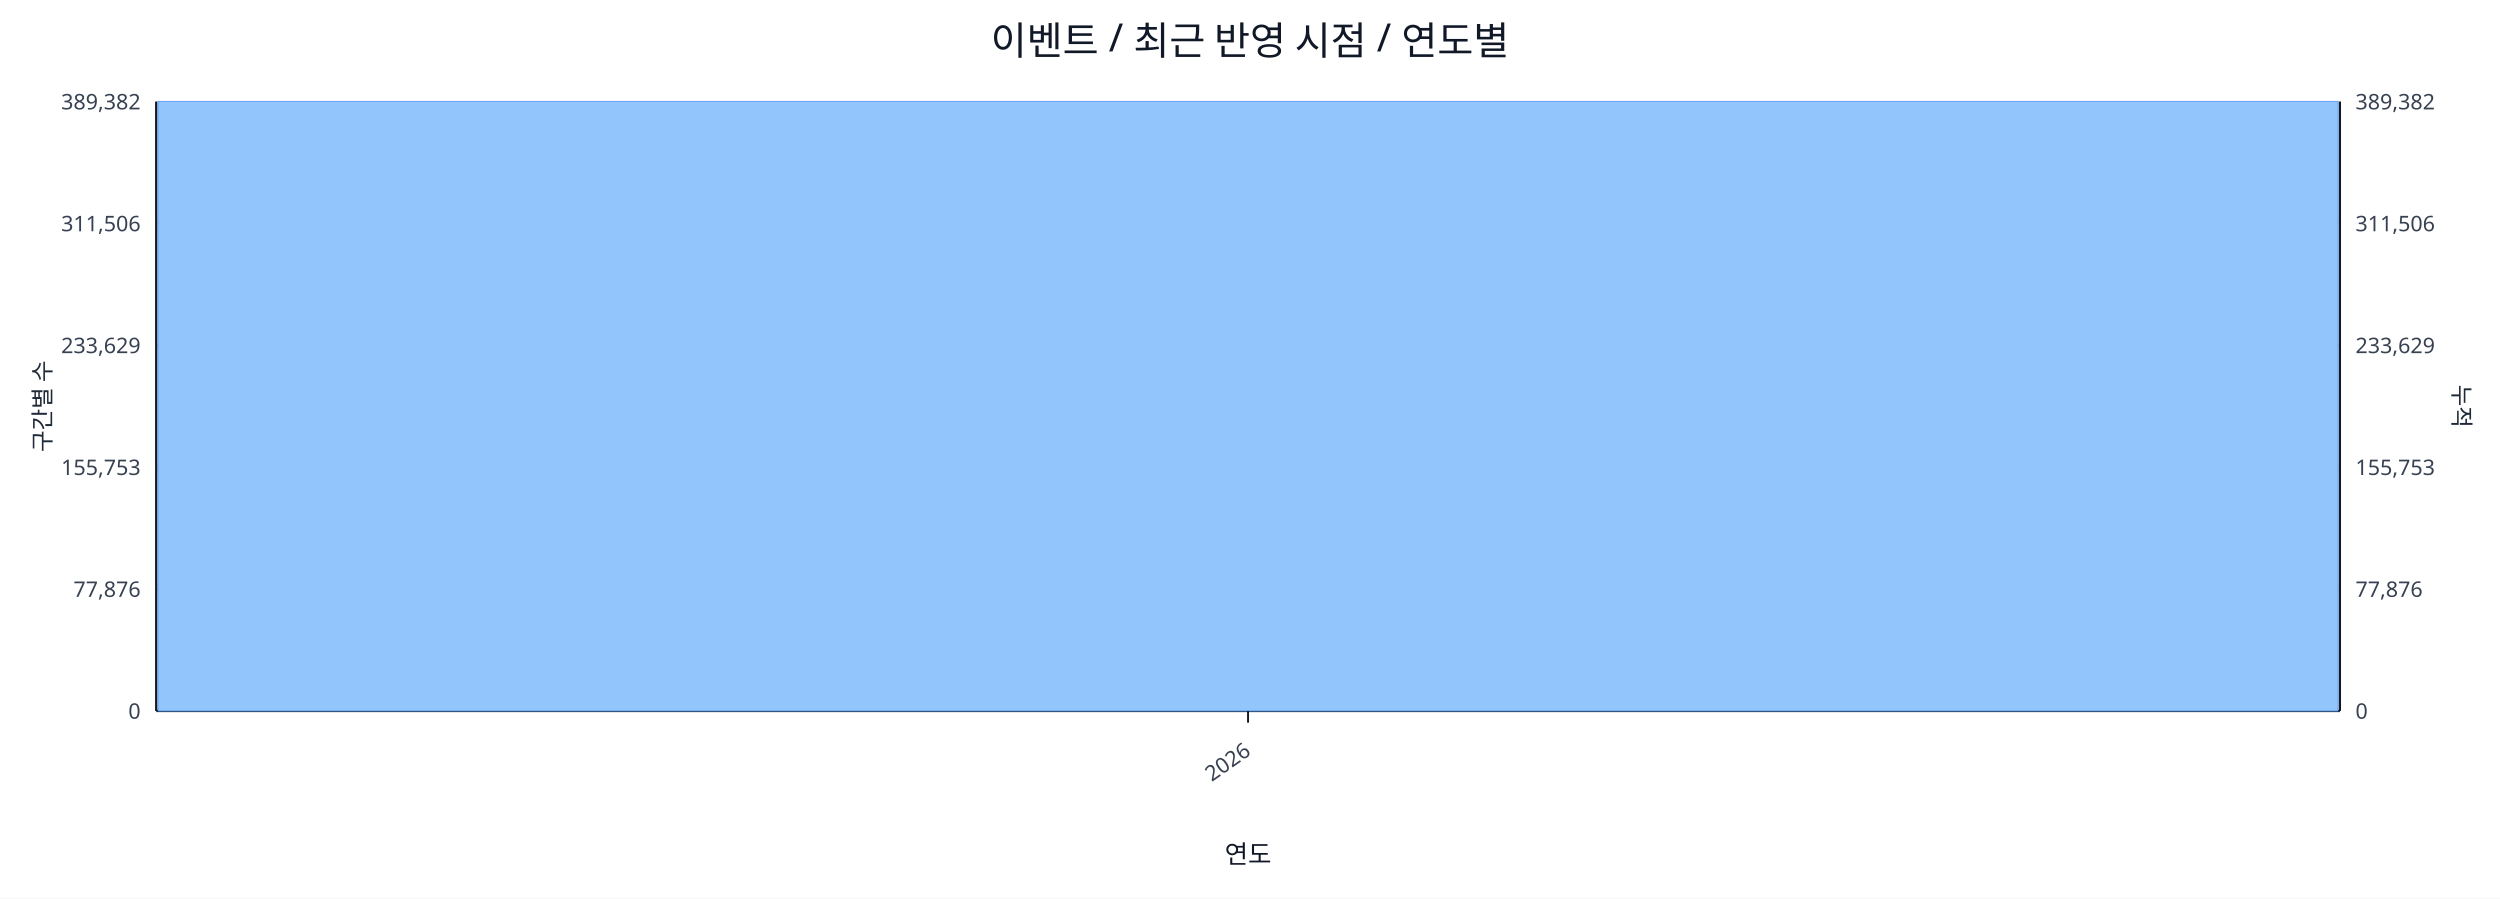
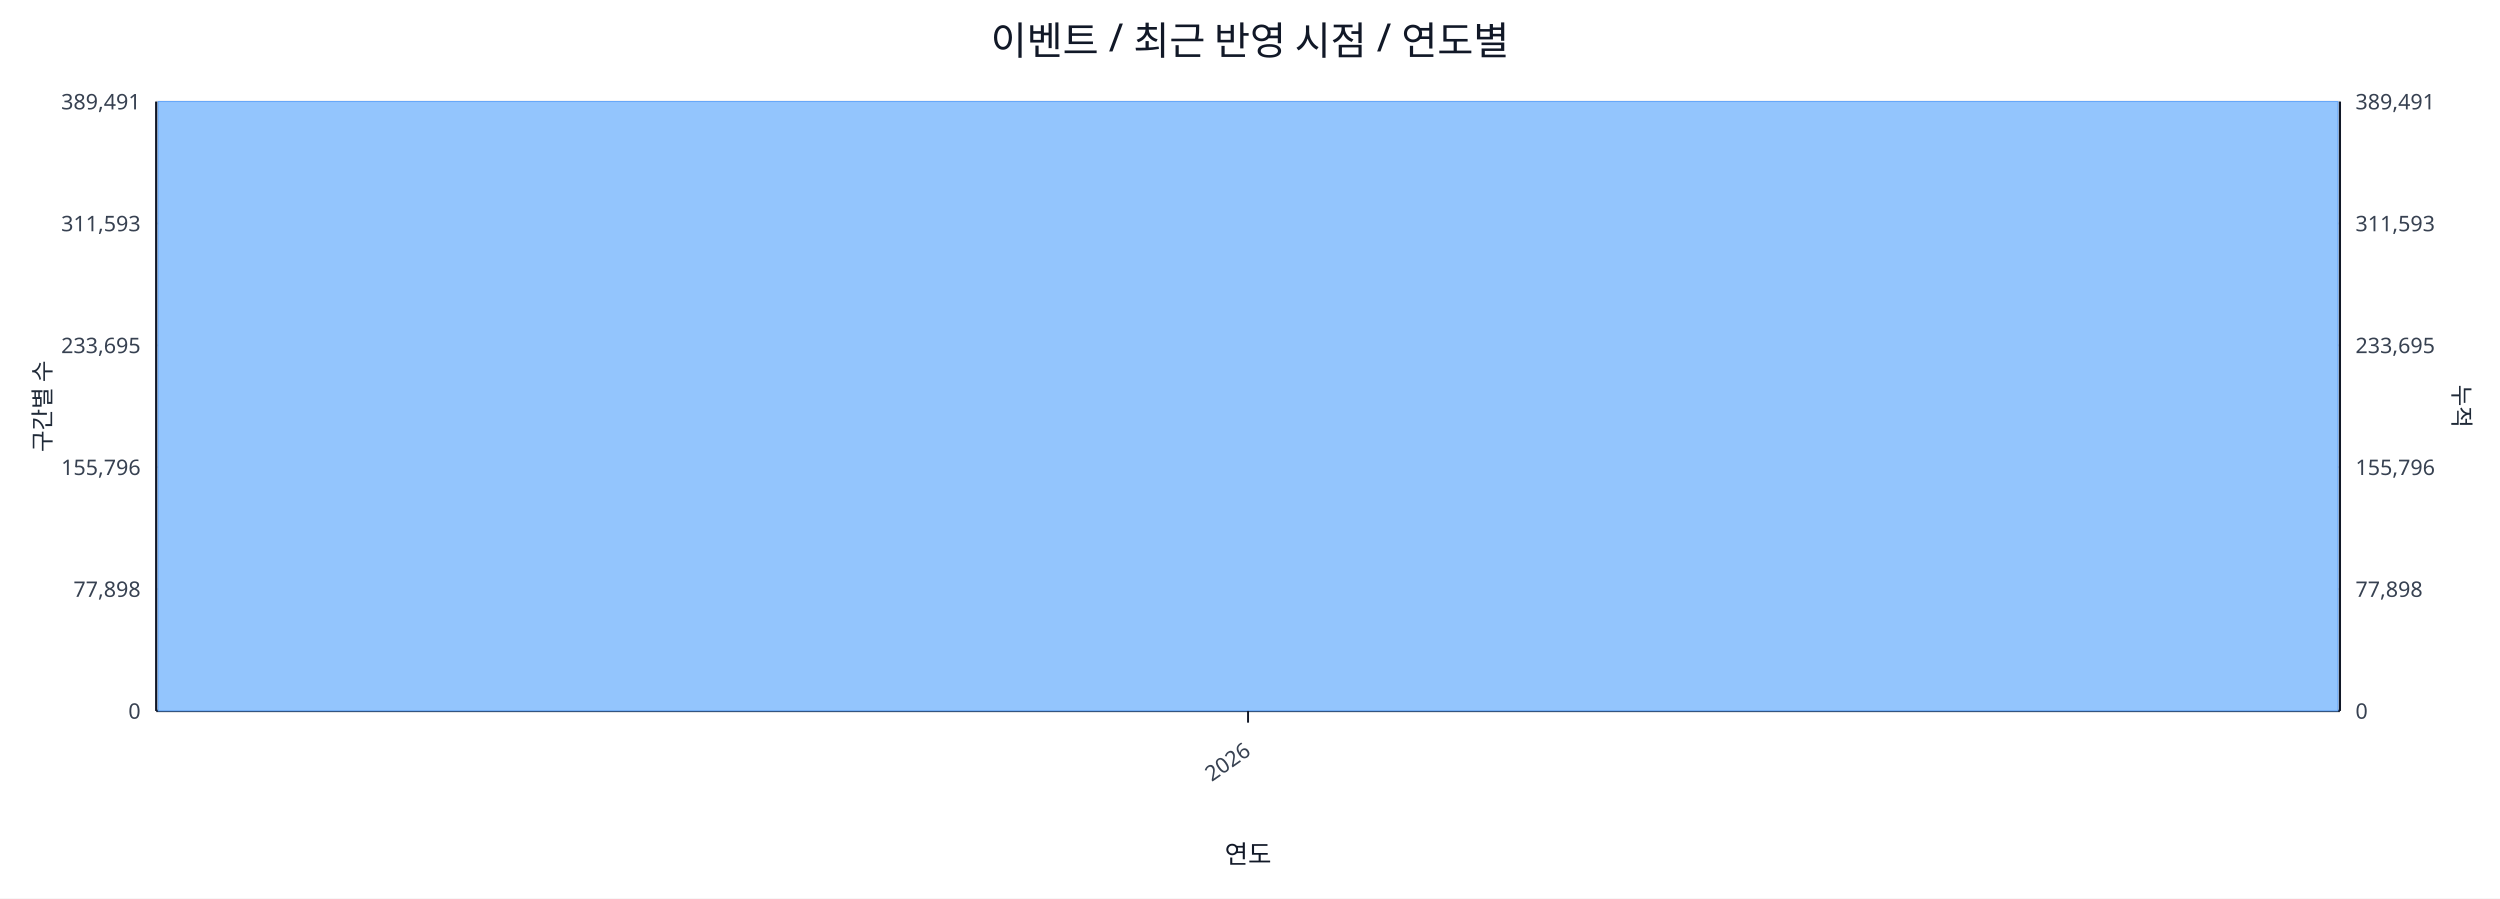
<svg xmlns="http://www.w3.org/2000/svg" width="1280" height="460" viewBox="0 0 1280 460">
  <rect x="0" y="0" width="100%" height="100%" fill="#ffffff" />
  <text x="640.0" y="28" font-size="20" text-anchor="middle" font-family="sans-serif" fill="#111827">이벤트 / 최근 반영 시점 / 연도별</text>
  <line x1="80.0" y1="52.0" x2="1198.0" y2="52.0" stroke="#e5e7eb" stroke-width="1" />
-   <text x="72.0" y="56.0" font-size="11" text-anchor="end" font-family="sans-serif" fill="#374151">389,382</text>
-   <text x="1206.0" y="56.0" font-size="11" text-anchor="start" font-family="sans-serif" fill="#374151">389,382</text>
+   <text x="72.0" y="56.0" font-size="11" text-anchor="end" font-family="sans-serif" fill="#374151">389,491</text>
+   <text x="1206.0" y="56.0" font-size="11" text-anchor="start" font-family="sans-serif" fill="#374151">389,491</text>
  <line x1="80.0" y1="114.4" x2="1198.0" y2="114.4" stroke="#e5e7eb" stroke-width="1" />
-   <text x="72.0" y="118.4" font-size="11" text-anchor="end" font-family="sans-serif" fill="#374151">311,506</text>
-   <text x="1206.0" y="118.4" font-size="11" text-anchor="start" font-family="sans-serif" fill="#374151">311,506</text>
+   <text x="72.0" y="118.4" font-size="11" text-anchor="end" font-family="sans-serif" fill="#374151">311,593</text>
+   <text x="1206.0" y="118.4" font-size="11" text-anchor="start" font-family="sans-serif" fill="#374151">311,593</text>
  <line x1="80.0" y1="176.8" x2="1198.0" y2="176.8" stroke="#e5e7eb" stroke-width="1" />
-   <text x="72.0" y="180.8" font-size="11" text-anchor="end" font-family="sans-serif" fill="#374151">233,629</text>
-   <text x="1206.0" y="180.8" font-size="11" text-anchor="start" font-family="sans-serif" fill="#374151">233,629</text>
+   <text x="72.0" y="180.8" font-size="11" text-anchor="end" font-family="sans-serif" fill="#374151">233,695</text>
+   <text x="1206.0" y="180.8" font-size="11" text-anchor="start" font-family="sans-serif" fill="#374151">233,695</text>
  <line x1="80.0" y1="239.2" x2="1198.0" y2="239.2" stroke="#e5e7eb" stroke-width="1" />
-   <text x="72.0" y="243.2" font-size="11" text-anchor="end" font-family="sans-serif" fill="#374151">155,753</text>
-   <text x="1206.0" y="243.2" font-size="11" text-anchor="start" font-family="sans-serif" fill="#374151">155,753</text>
+   <text x="72.0" y="243.2" font-size="11" text-anchor="end" font-family="sans-serif" fill="#374151">155,796</text>
+   <text x="1206.0" y="243.2" font-size="11" text-anchor="start" font-family="sans-serif" fill="#374151">155,796</text>
  <line x1="80.0" y1="301.6" x2="1198.0" y2="301.6" stroke="#e5e7eb" stroke-width="1" />
-   <text x="72.0" y="305.6" font-size="11" text-anchor="end" font-family="sans-serif" fill="#374151">77,876</text>
-   <text x="1206.0" y="305.6" font-size="11" text-anchor="start" font-family="sans-serif" fill="#374151">77,876</text>
+   <text x="72.0" y="305.6" font-size="11" text-anchor="end" font-family="sans-serif" fill="#374151">77,898</text>
+   <text x="1206.0" y="305.6" font-size="11" text-anchor="start" font-family="sans-serif" fill="#374151">77,898</text>
  <line x1="80.0" y1="364.0" x2="1198.0" y2="364.0" stroke="#e5e7eb" stroke-width="1" />
  <text x="72.0" y="368.0" font-size="11" text-anchor="end" font-family="sans-serif" fill="#374151">0</text>
  <text x="1206.0" y="368.0" font-size="11" text-anchor="start" font-family="sans-serif" fill="#374151">0</text>
  <line x1="80.0" y1="364.0" x2="1198.0" y2="364.0" stroke="#111827" stroke-width="1.2" />
  <line x1="80.0" y1="52.0" x2="80.0" y2="364.0" stroke="#111827" stroke-width="1.2" />
  <line x1="1198.0" y1="52.0" x2="1198.0" y2="364.0" stroke="#111827" stroke-width="1.2" />
  <rect x="81.0" y="52.0" width="1116.0" height="312.0" fill="#93c5fd" stroke="#60a5fa" stroke-width="0.5" />
  <polyline fill="none" stroke="#ef4444" stroke-width="2" points="639.0,52.0" />
  <line x1="639.0" y1="364.0" x2="639.0" y2="370.0" stroke="#111827" stroke-width="1" />
  <text x="641.0" y="386.0" font-size="11" text-anchor="end" transform="rotate(-35 641.0 386.0)" font-family="sans-serif" fill="#374151">2026</text>
  <text x="26" y="208.0" font-size="12" transform="rotate(-90 26 208.0)" text-anchor="middle" font-family="sans-serif" fill="#1f2937">구간별 수</text>
  <text x="1256.0" y="208.0" font-size="12" transform="rotate(90 1256.0 208.0)" text-anchor="middle" font-family="sans-serif" fill="#1f2937">누적</text>
  <text x="639.0" y="442.0" font-size="13" text-anchor="middle" font-family="sans-serif" fill="#111827">연도</text>
</svg>
